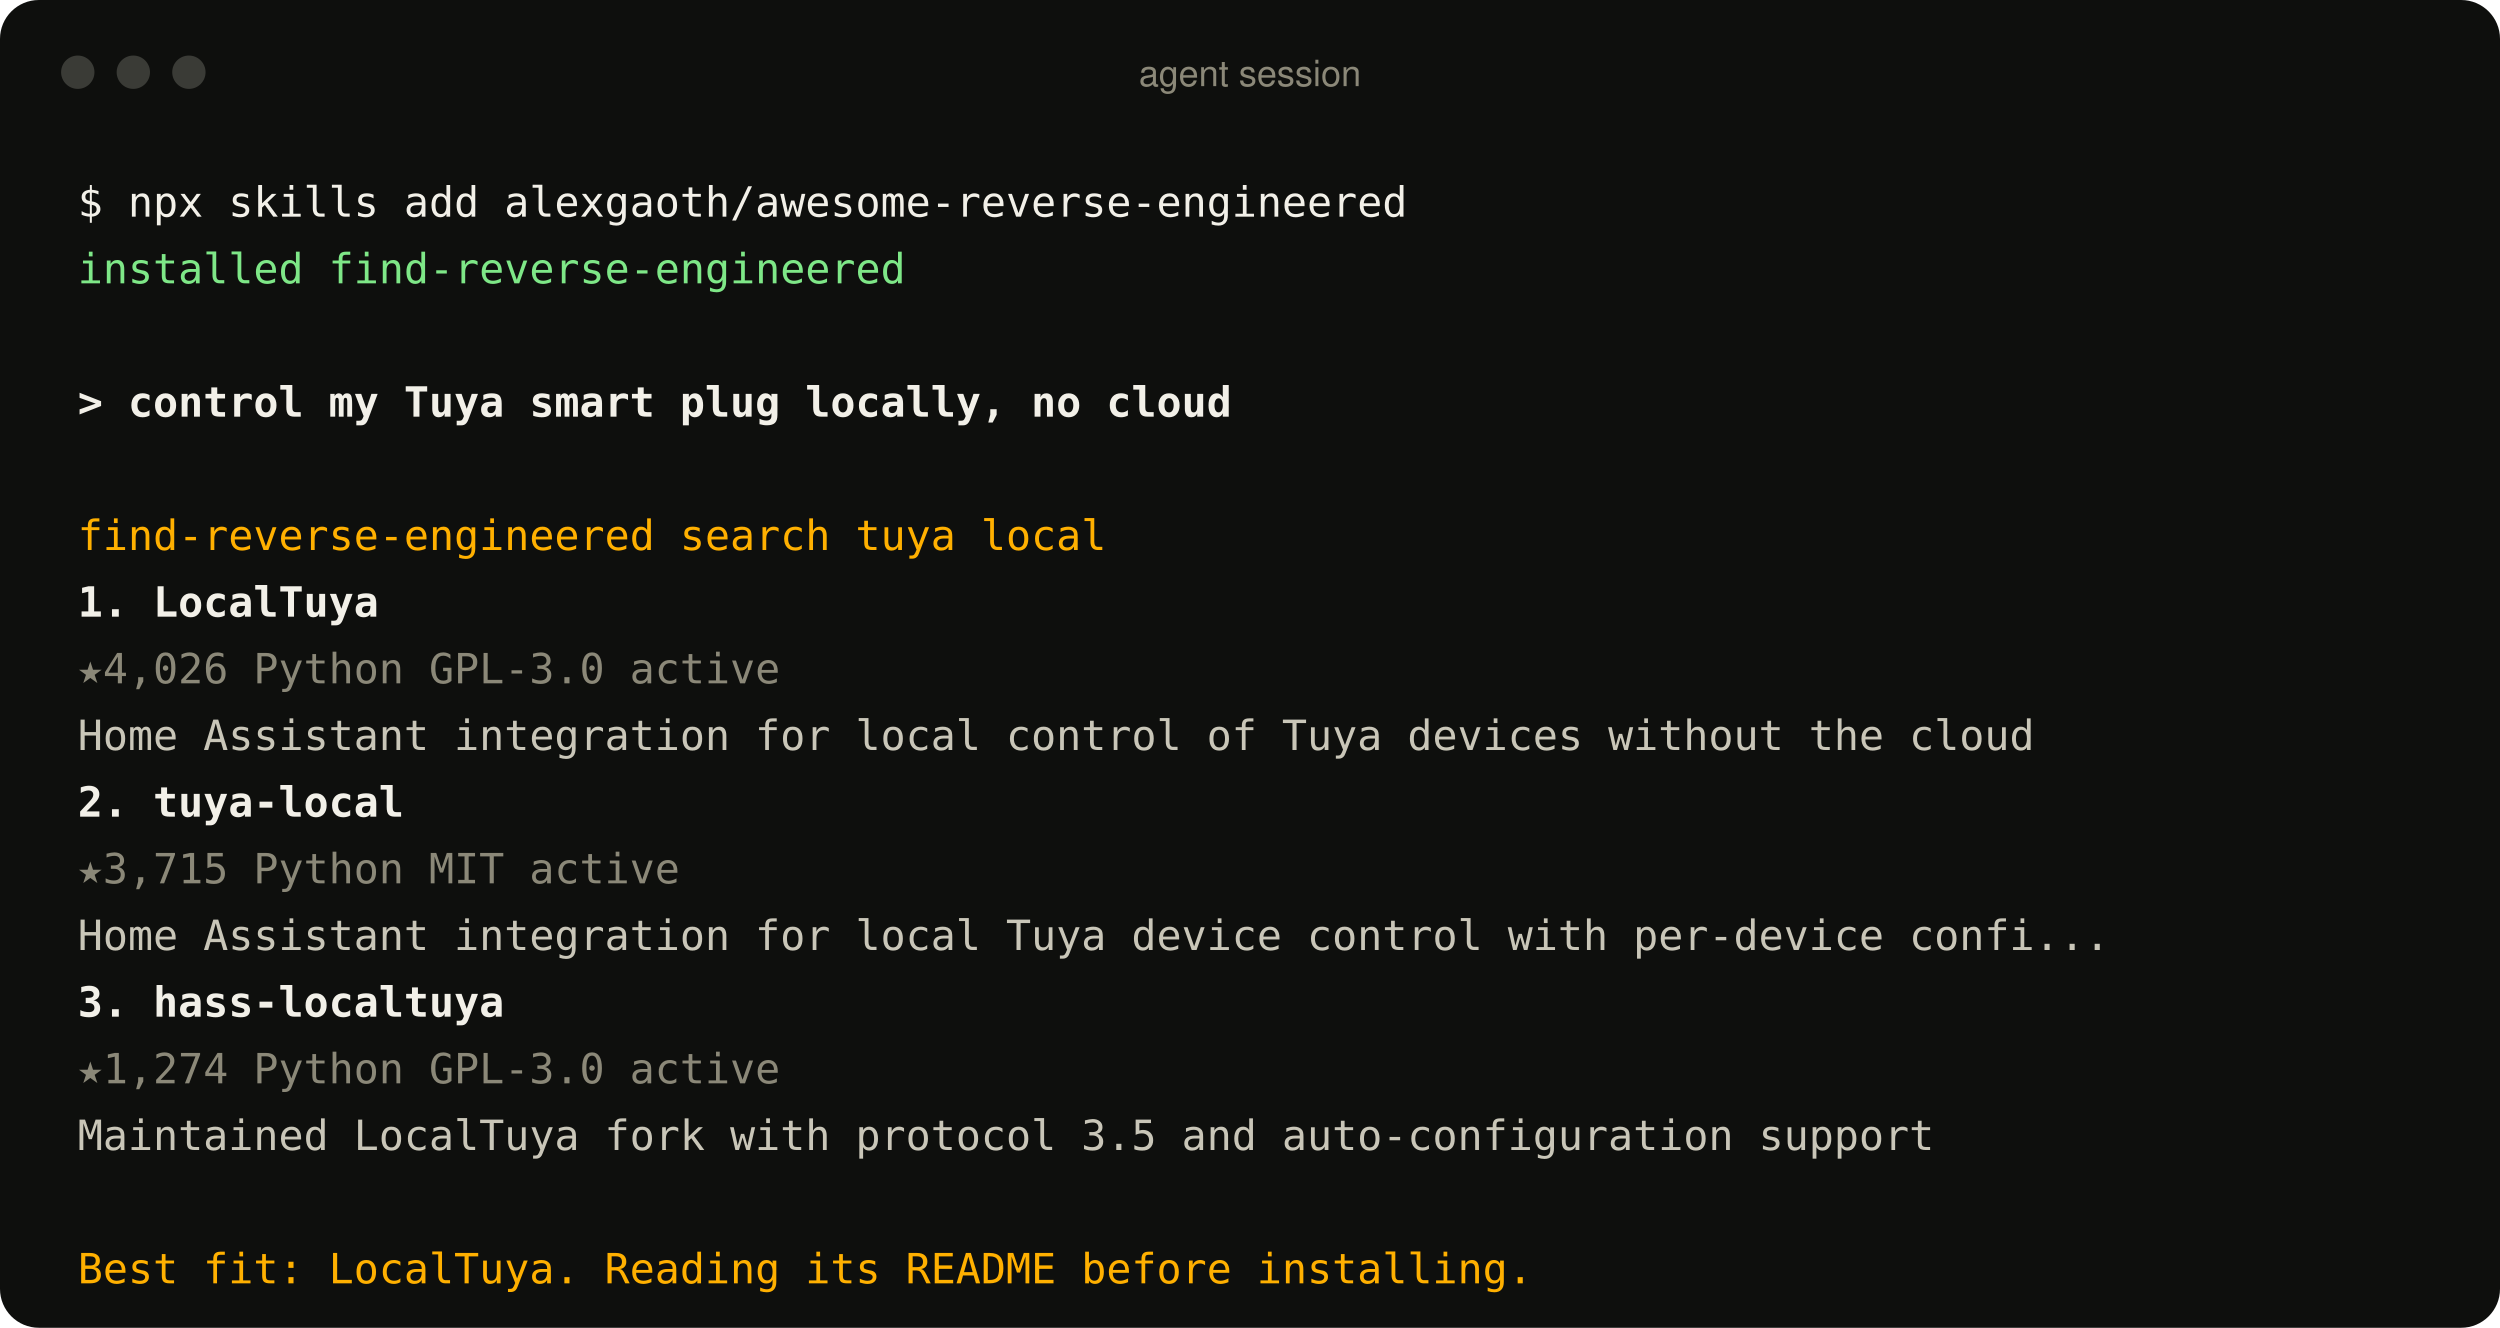
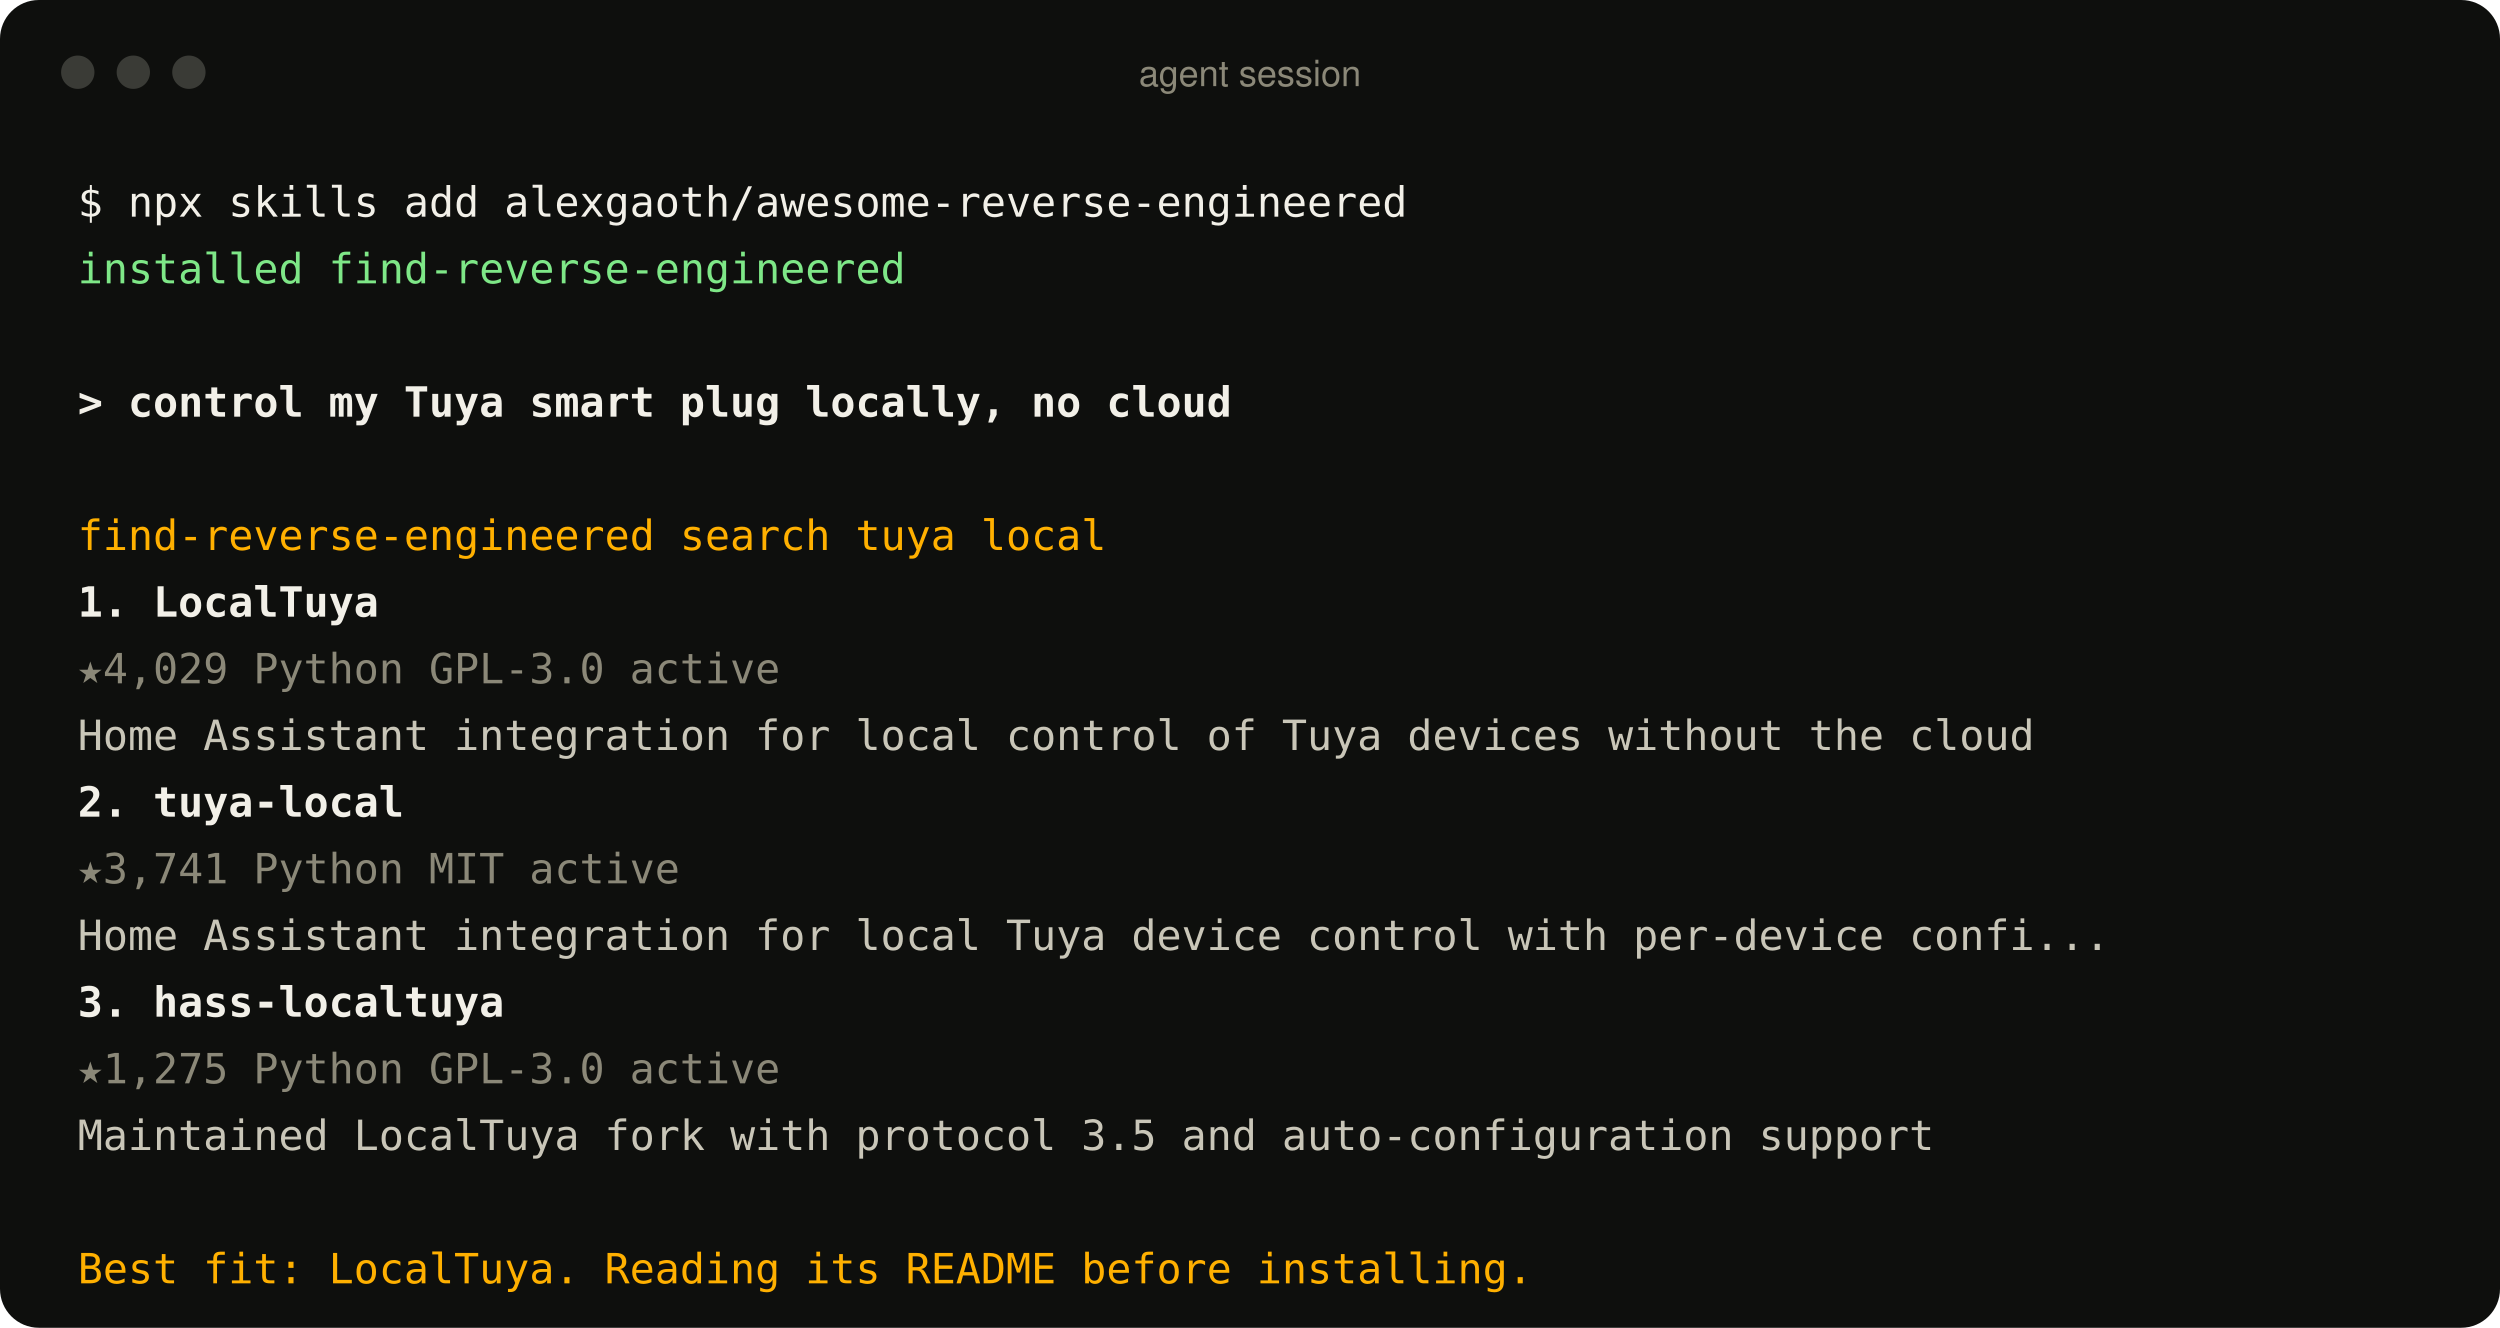
<svg xmlns="http://www.w3.org/2000/svg" width="900" height="478" viewBox="0 0 900 478" role="img" aria-label="An agent using the find-reverse-engineered skill">
  <style>
text{font:15px ui-monospace, SFMono-Regular, Menlo, Consolas, monospace;fill:#c9c6b8;white-space:pre}
.p{fill:#f2f0e8} .ok{fill:#7ee787} .u{fill:#f2f0e8;font-weight:600} .a{fill:#ffb000}
.r{fill:#f2f0e8;font-weight:600} .m{fill:#8b8878} .d{fill:#c9c6b8} .bar{font:13px -apple-system, BlinkMacSystemFont, 'Segoe UI', Helvetica, Arial, sans-serif;fill:#8b8878}
</style>
  <rect width="900" height="478" rx="14" fill="#0e0f0d" />
  <circle cx="28" cy="26" r="6" fill="#3a3b36" />
  <circle cx="48" cy="26" r="6" fill="#3a3b36" />
  <circle cx="68" cy="26" r="6" fill="#3a3b36" />
  <text x="450" y="31" text-anchor="middle" class="bar">agent session</text>
  <text x="28" y="78" class="p">$ npx skills add alexgaoth/awesome-reverse-engineered</text>
  <text x="28" y="102" class="ok">  installed find-reverse-engineered</text>
  <text x="28" y="150" class="u">&gt; control my Tuya smart plug locally, no cloud</text>
  <text x="28" y="198" class="a">  find-reverse-engineered  search tuya local</text>
  <text x="28" y="222" class="r">  1. LocalTuya</text>
-   <text x="28" y="246" class="m">     ★4,026  Python  GPL-3.0  active</text>
+   <text x="28" y="246" class="m">     ★4,029  Python  GPL-3.0  active</text>
  <text x="28" y="270" class="d">     Home Assistant integration for local control of Tuya devices without the cloud</text>
  <text x="28" y="294" class="r">  2. tuya-local</text>
-   <text x="28" y="318" class="m">     ★3,715  Python  MIT  active</text>
+   <text x="28" y="318" class="m">     ★3,741  Python  MIT  active</text>
  <text x="28" y="342" class="d">     Home Assistant integration for local Tuya device control with per-device confi...</text>
  <text x="28" y="366" class="r">  3. hass-localtuya</text>
-   <text x="28" y="390" class="m">     ★1,274  Python  GPL-3.0  active</text>
+   <text x="28" y="390" class="m">     ★1,275  Python  GPL-3.0  active</text>
  <text x="28" y="414" class="d">     Maintained LocalTuya fork with protocol 3.5 and auto-configuration support</text>
  <text x="28" y="462" class="a">  Best fit: LocalTuya. Reading its README before installing.</text>
</svg>
